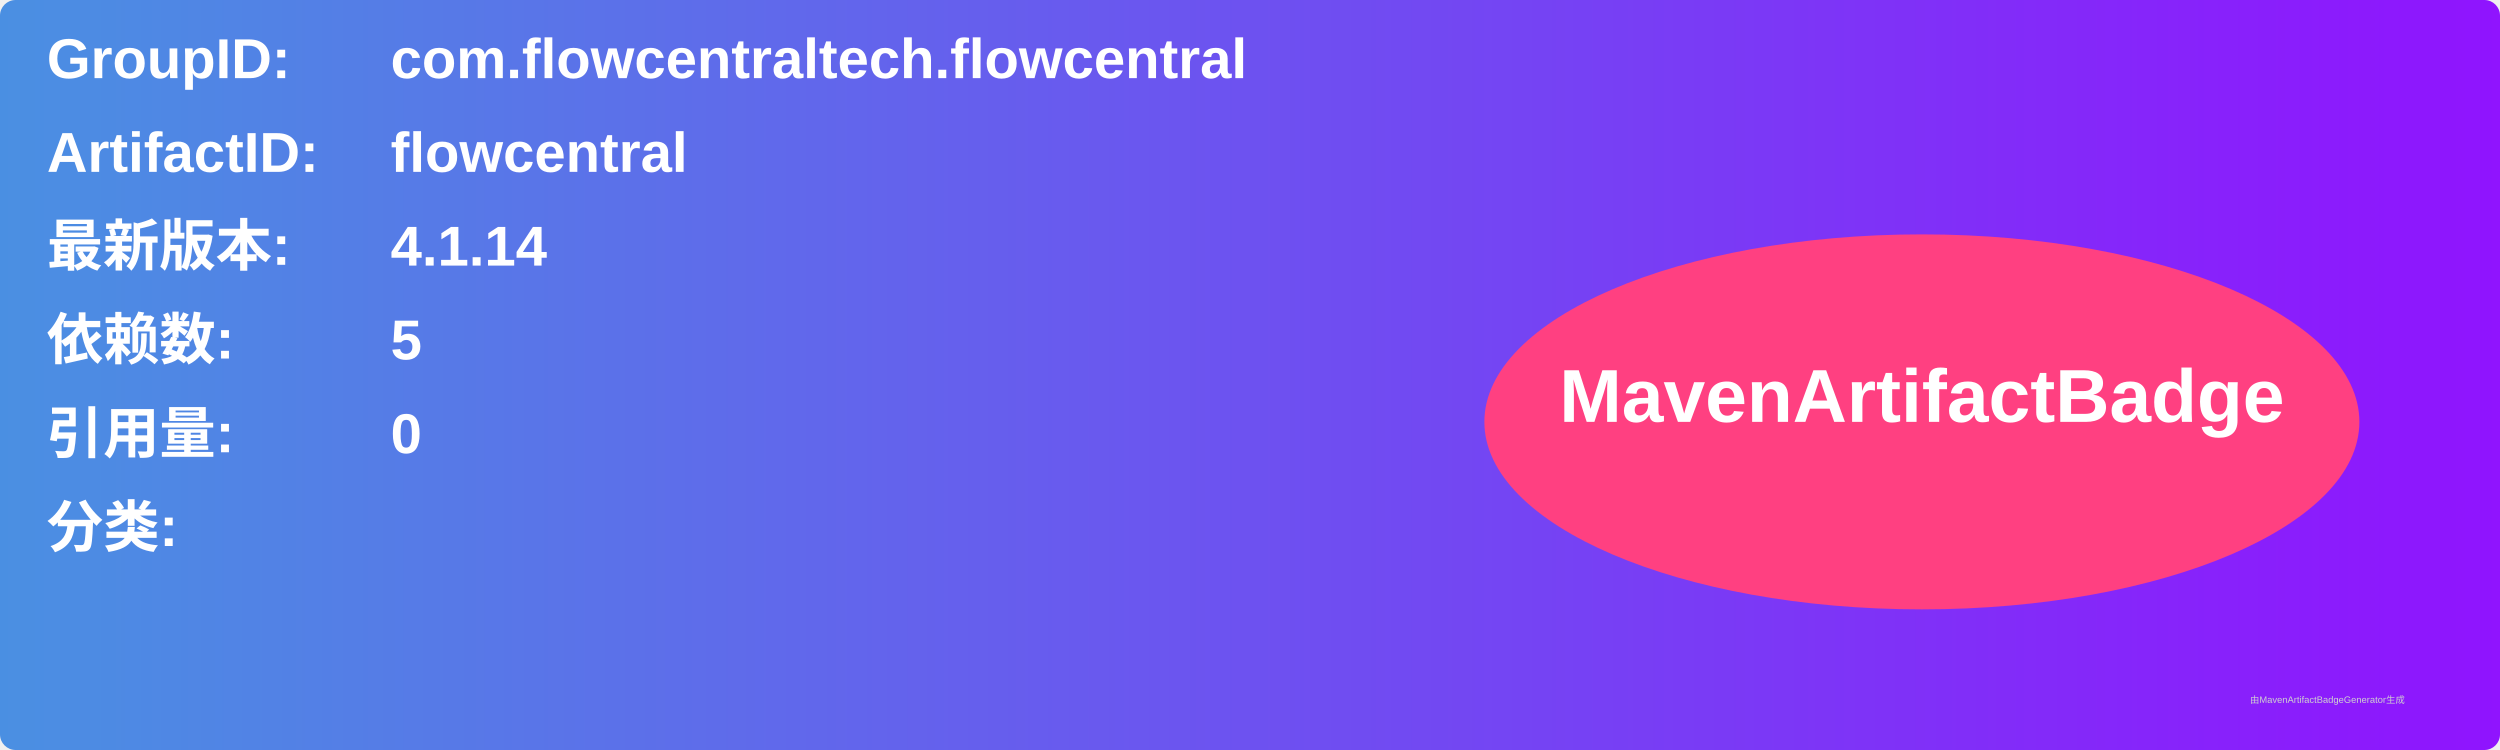
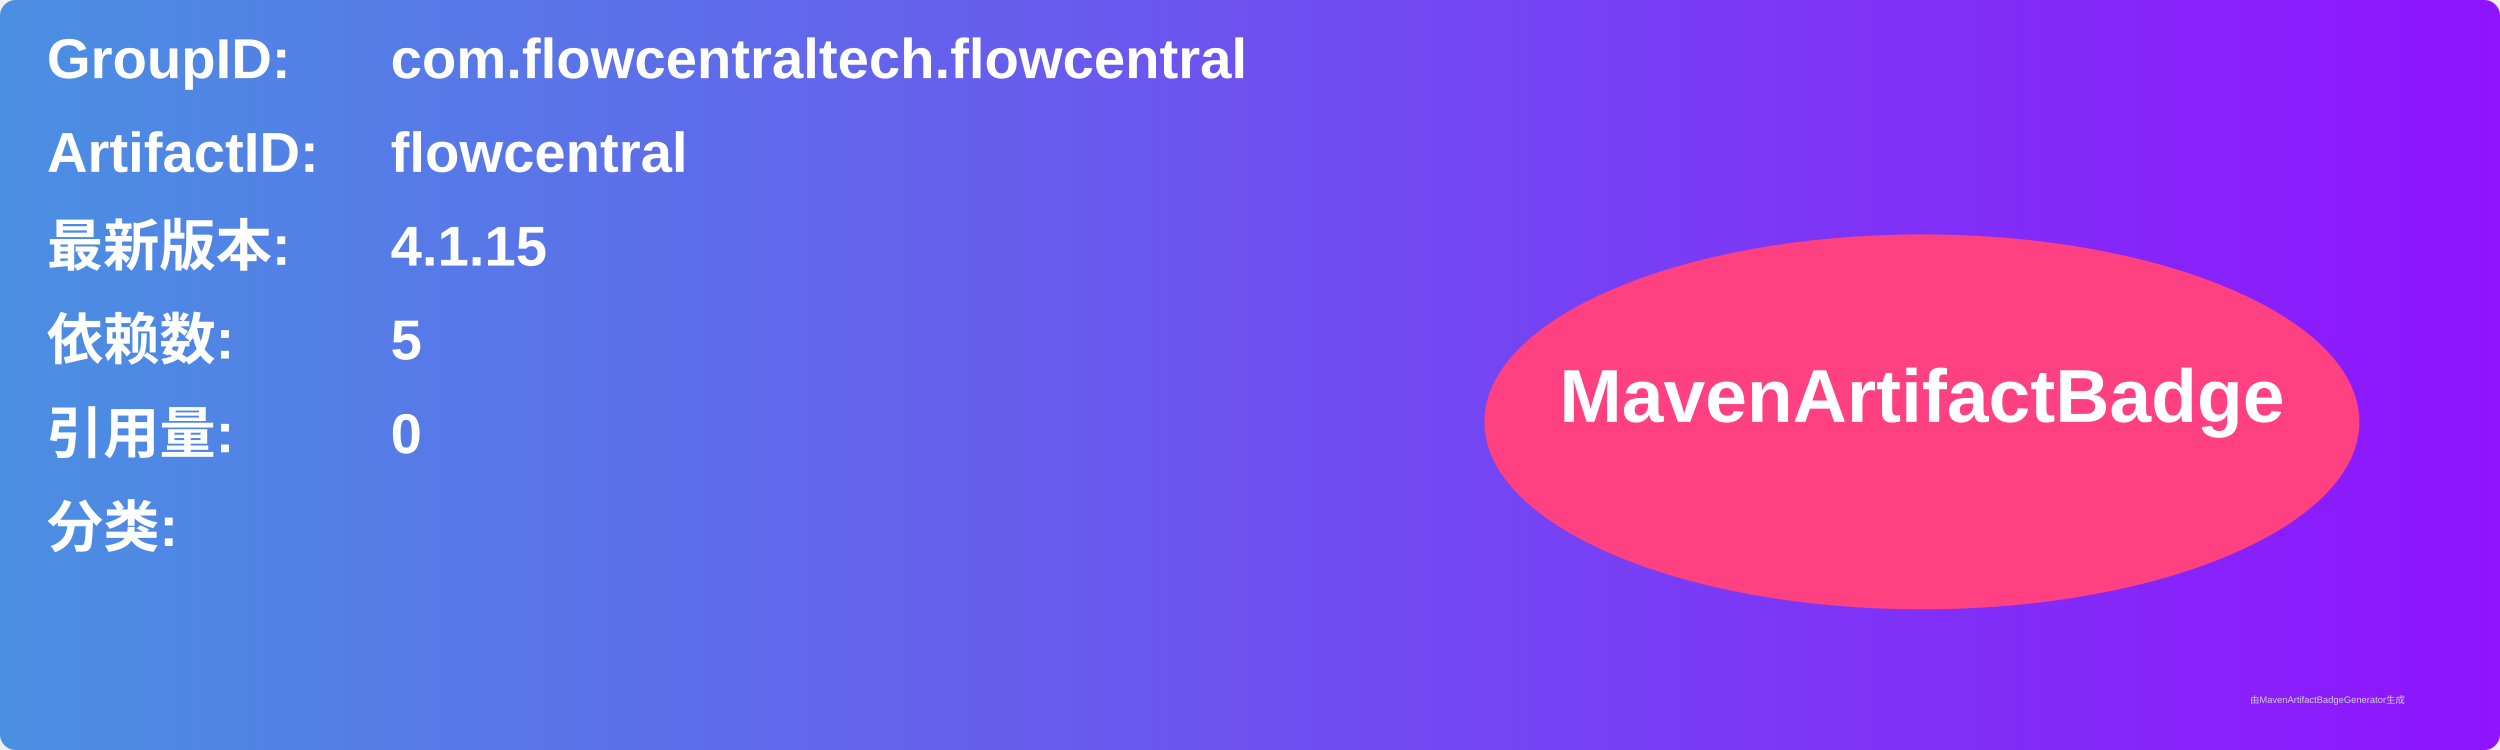
<svg xmlns="http://www.w3.org/2000/svg" width="800" height="240" viewBox="0 0 800 240">
  <linearGradient id="grad" x1="0%" y1="0%" x2="100%" y2="0%">
    <stop offset="0%" stop-color="#4a90e2" />
    <stop offset="100%" stop-color="#9013fe" />
  </linearGradient>
  <rect width="100%" height="100%" rx="5" ry="5" fill="url(#grad)" />
  <g transform="translate(15, 15)">
    <text x="0" y="10" font-family="Arial" font-size="18" fill="white" font-weight="bold" width="260">GroupID:</text>
    <text x="110" y="10" font-family="Arial" font-size="18" fill="white" font-weight="bold" width="460">com.flowcentraltech.flowcentral</text>
    <text x="0" y="40" font-family="Arial" font-size="18" fill="white" font-weight="bold" width="260">ArtifactID:</text>
    <text x="110" y="40" font-family="Arial" font-size="18" fill="white" font-weight="bold" width="460">flowcentral</text>
    <text x="0" y="70" font-family="Arial" font-size="18" fill="white" font-weight="bold">最新版本:</text>
    <text x="110" y="70" font-family="Arial" font-size="18" fill="white" font-weight="bold">
-       <tspan font-weight="bold">4.1.14</tspan>
+       <tspan font-weight="bold">4.1.15</tspan>
    </text>
    <text x="0" y="100" font-family="Arial" font-size="18" fill="white" font-weight="bold">依赖数: </text>
    <text x="110" y="100" font-family="Arial" font-size="18" fill="white">
      <tspan font-weight="bold">5</tspan>
    </text>
    <text x="0" y="130" font-family="Arial" font-size="18" fill="white" font-weight="bold">引用量: </text>
    <text x="110" y="130" font-family="Arial" font-size="18" fill="white">
      <tspan font-weight="bold">0</tspan>
    </text>
    <text x="0" y="160" font-family="Arial" font-size="18" fill="white" font-weight="bold">分类:</text>
    <text x="10" y="190" font-family="Arial" font-size="10" fill="white">
      <tspan font-weight="bold" />
    </text>
    <ellipse cx="600" cy="120" rx="140" ry="60" fill="#ff4081" />
    <text x="600" y="120" text-anchor="middle" font-family="Arial" font-size="24" fill="white" font-weight="bold">MavenArtifactBadge</text>
  </g>
  <text x="720" y="225" font-family="Arial" font-size="3" fill="#d0d0d0">由MavenArtifactBadgeGenerator生成</text>
</svg>
